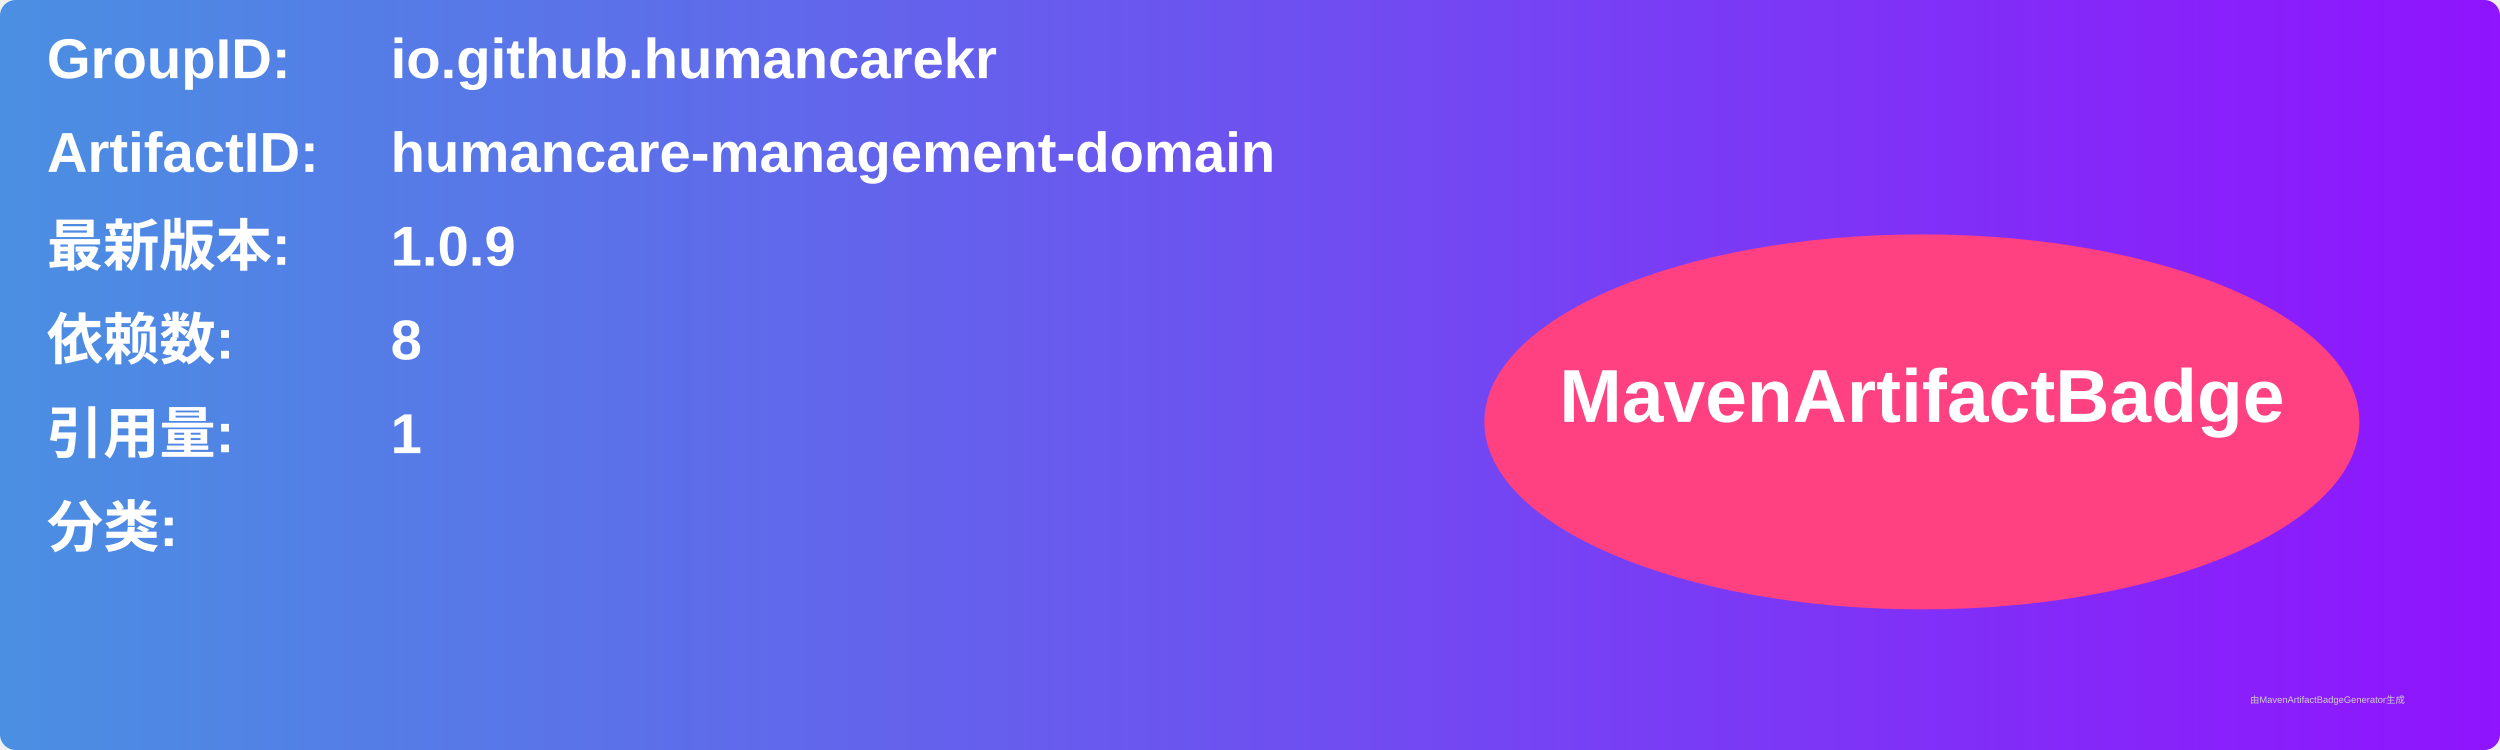
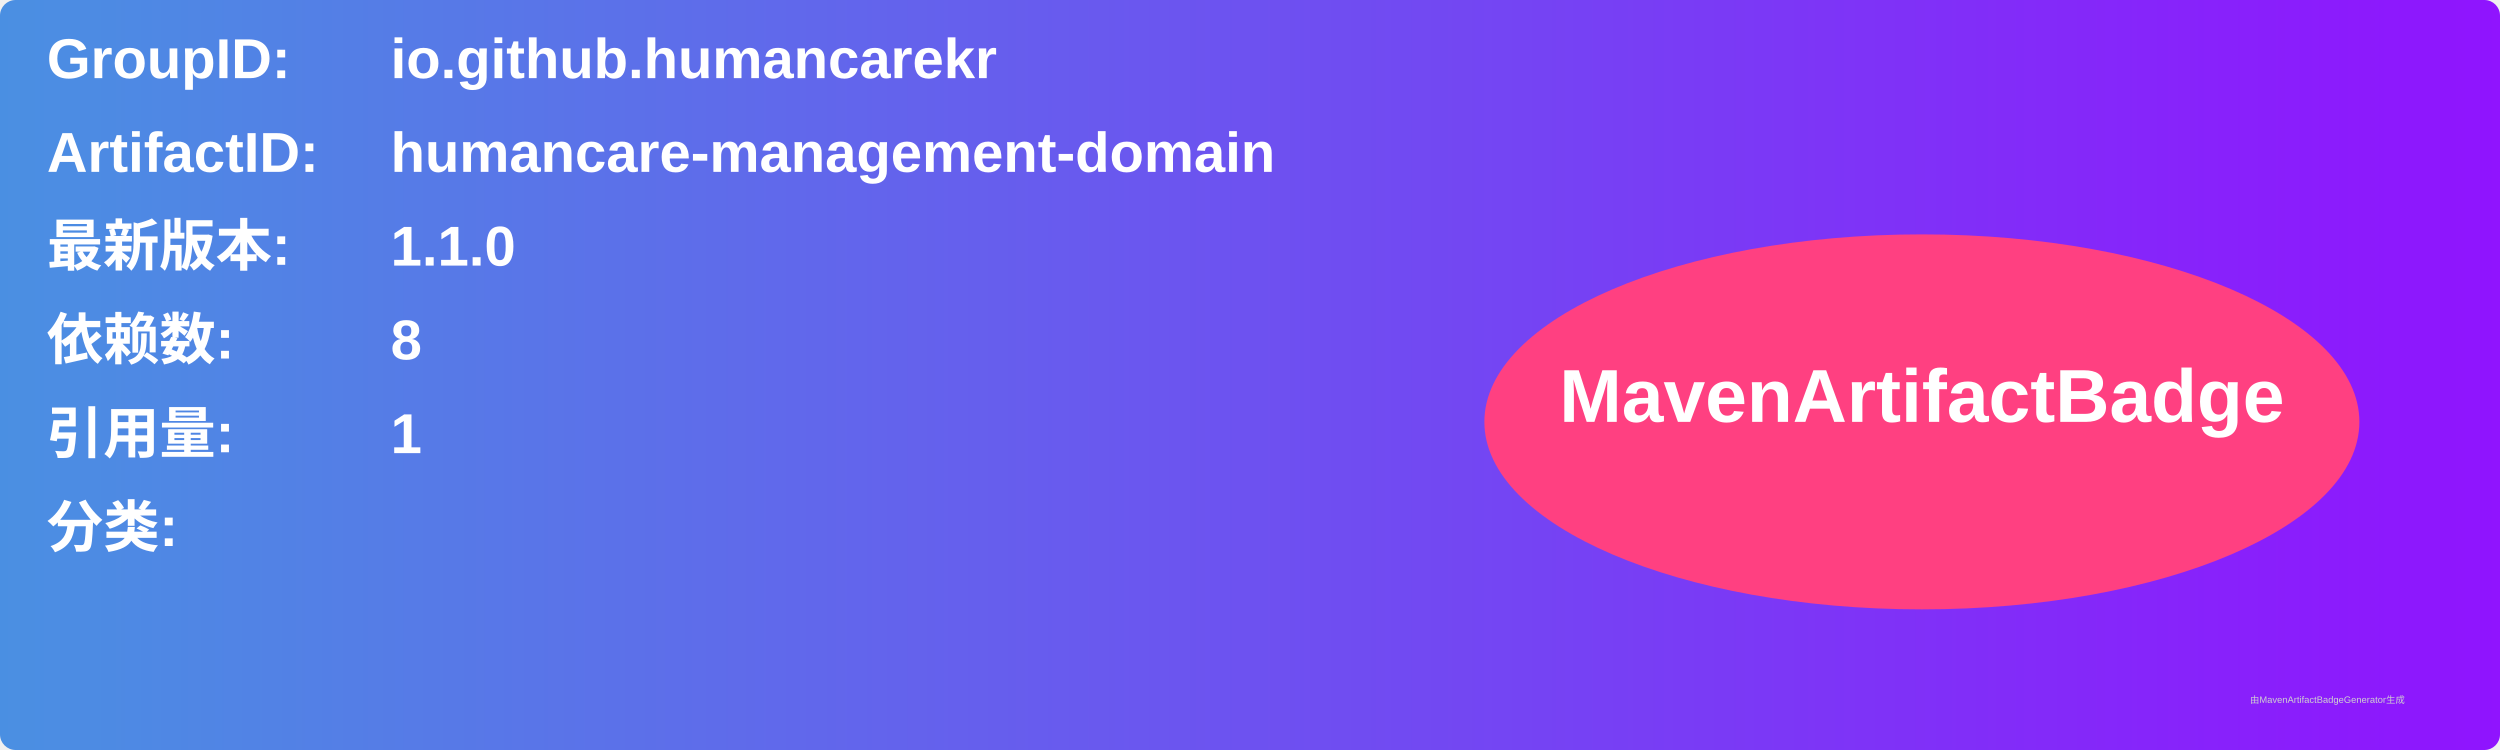
<svg xmlns="http://www.w3.org/2000/svg" width="800" height="240" viewBox="0 0 800 240">
  <linearGradient id="grad" x1="0%" y1="0%" x2="100%" y2="0%">
    <stop offset="0%" stop-color="#4a90e2" />
    <stop offset="100%" stop-color="#9013fe" />
  </linearGradient>
  <rect width="100%" height="100%" rx="5" ry="5" fill="url(#grad)" />
  <g transform="translate(15, 15)">
    <text x="0" y="10" font-family="Arial" font-size="18" fill="white" font-weight="bold" width="260">GroupID:</text>
    <text x="110" y="10" font-family="Arial" font-size="18" fill="white" font-weight="bold" width="460">io.github.humancarekr</text>
    <text x="0" y="40" font-family="Arial" font-size="18" fill="white" font-weight="bold" width="260">ArtifactID:</text>
    <text x="110" y="40" font-family="Arial" font-size="18" fill="white" font-weight="bold" width="460">humancare-management-domain</text>
    <text x="0" y="70" font-family="Arial" font-size="18" fill="white" font-weight="bold">最新版本:</text>
    <text x="110" y="70" font-family="Arial" font-size="18" fill="white" font-weight="bold">
-       <tspan font-weight="bold">1.0.9</tspan>
+       <tspan font-weight="bold">1.1.0</tspan>
    </text>
    <text x="0" y="100" font-family="Arial" font-size="18" fill="white" font-weight="bold">依赖数: </text>
    <text x="110" y="100" font-family="Arial" font-size="18" fill="white">
      <tspan font-weight="bold">8</tspan>
    </text>
    <text x="0" y="130" font-family="Arial" font-size="18" fill="white" font-weight="bold">引用量: </text>
    <text x="110" y="130" font-family="Arial" font-size="18" fill="white">
      <tspan font-weight="bold">1</tspan>
    </text>
    <text x="0" y="160" font-family="Arial" font-size="18" fill="white" font-weight="bold">分类:</text>
    <text x="10" y="190" font-family="Arial" font-size="10" fill="white">
      <tspan font-weight="bold" />
    </text>
    <ellipse cx="600" cy="120" rx="140" ry="60" fill="#ff4081" />
    <text x="600" y="120" text-anchor="middle" font-family="Arial" font-size="24" fill="white" font-weight="bold">MavenArtifactBadge</text>
  </g>
  <text x="720" y="225" font-family="Arial" font-size="3" fill="#d0d0d0">由MavenArtifactBadgeGenerator生成</text>
</svg>
